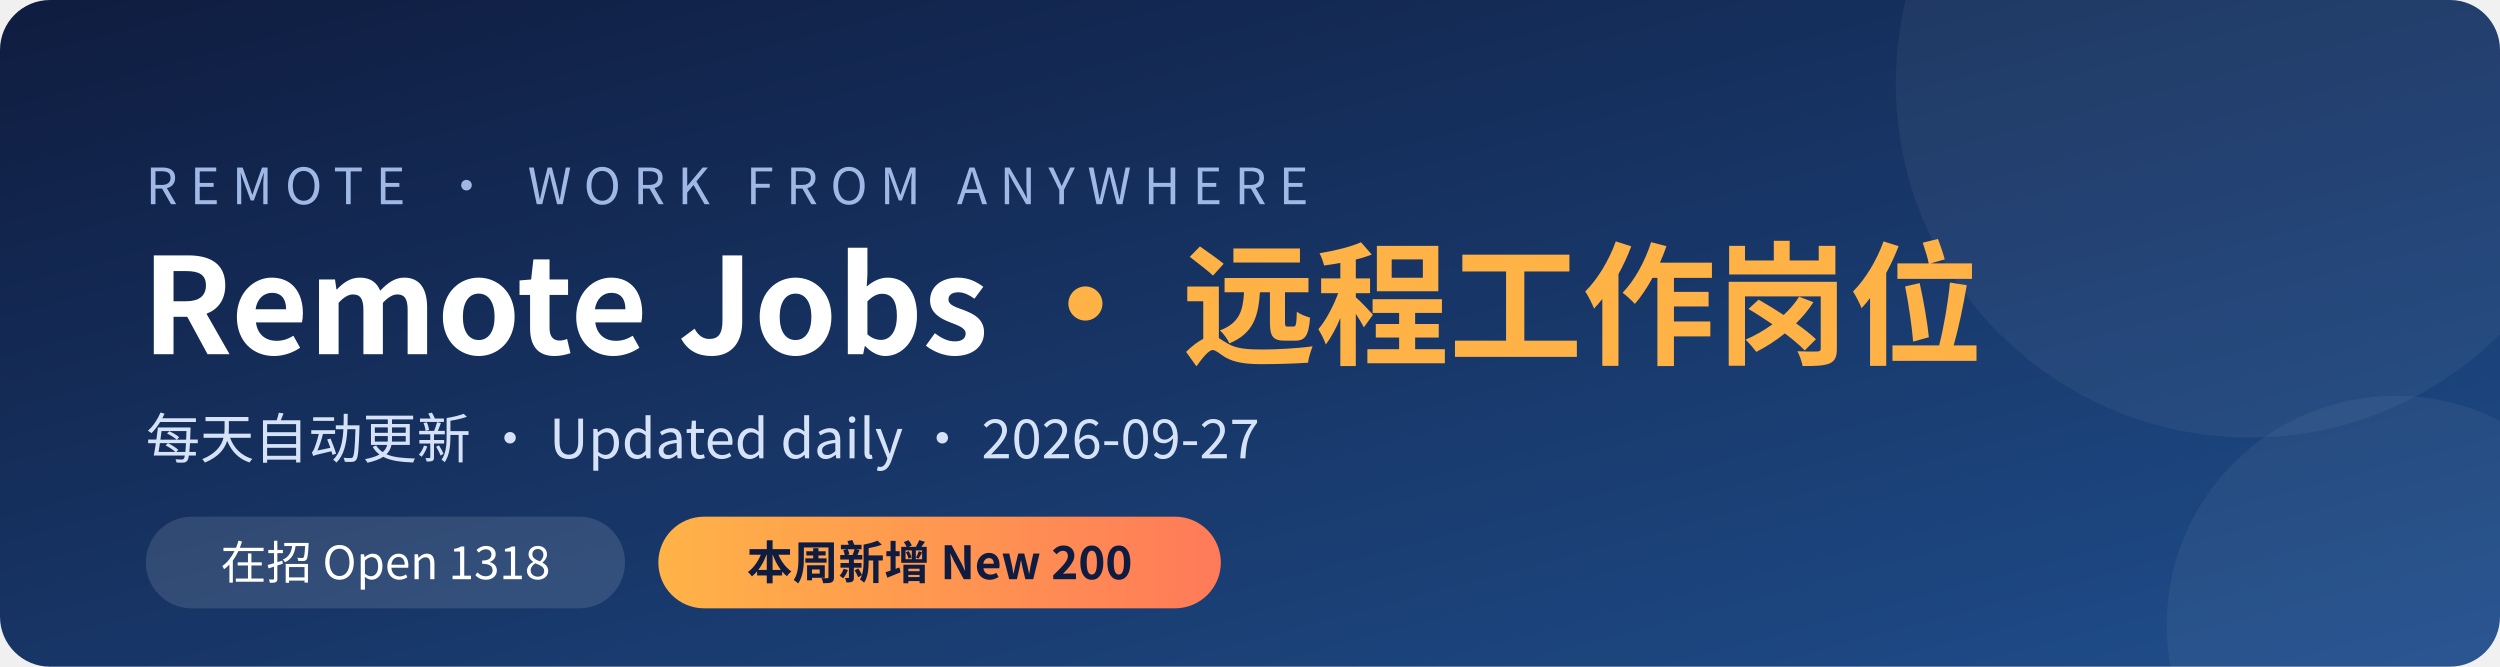
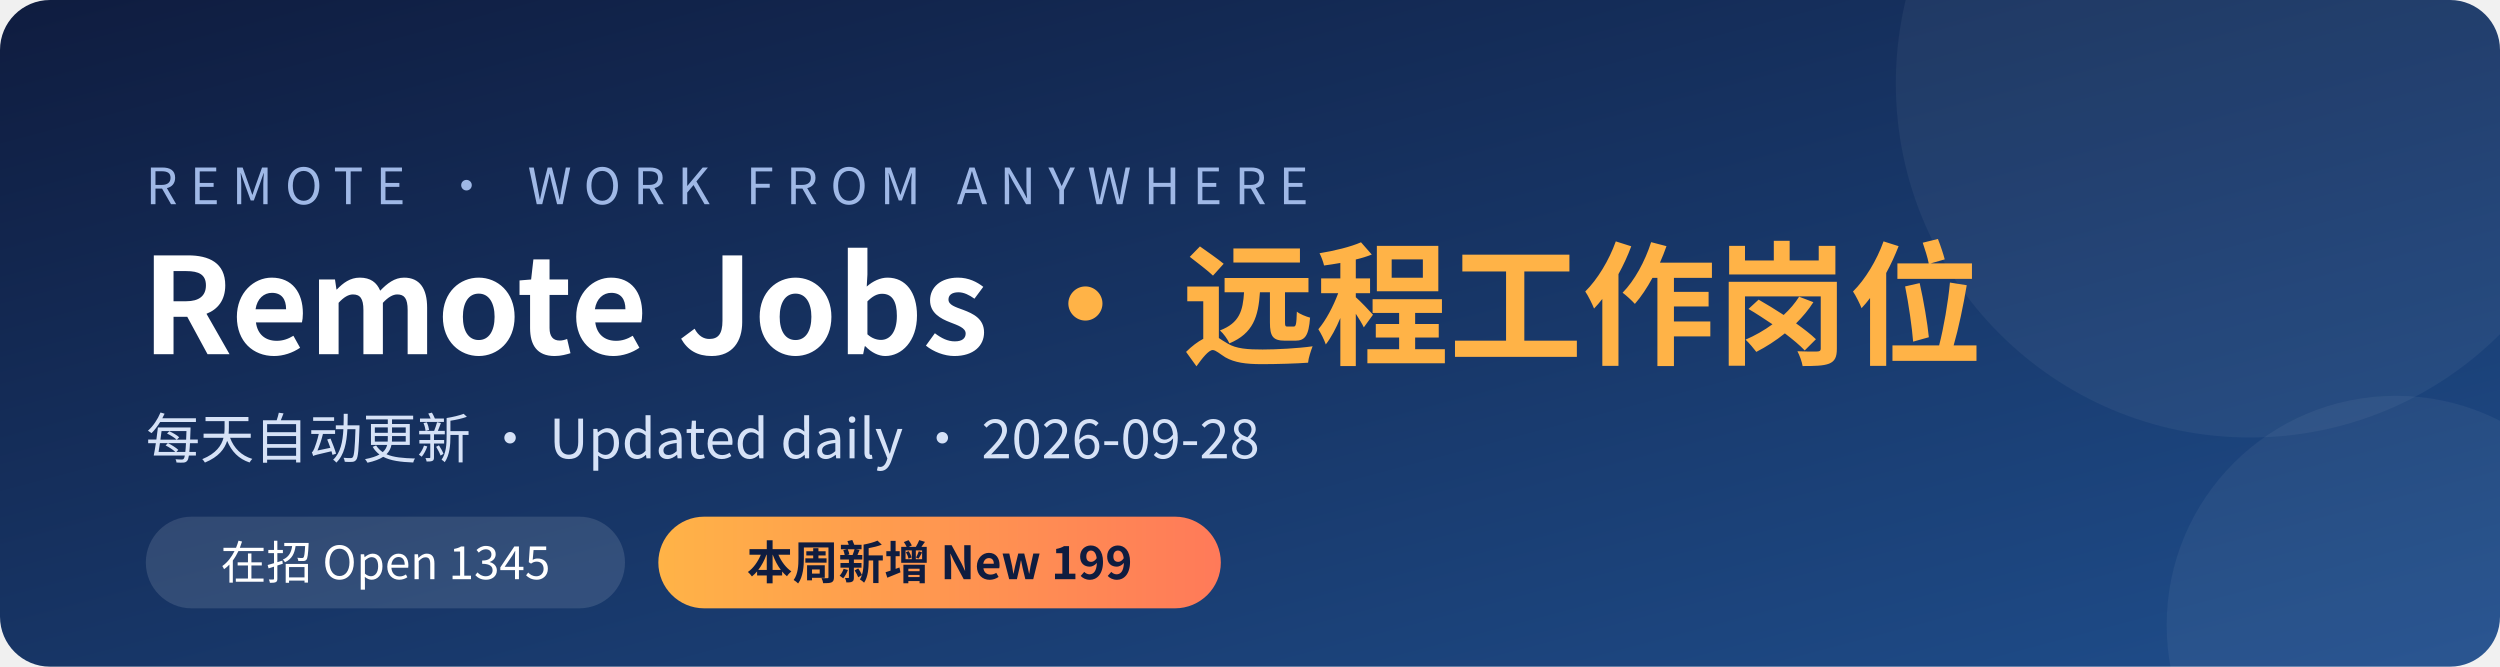
<svg xmlns="http://www.w3.org/2000/svg" width="1200" height="320" viewBox="0 0 1200 320">
  <defs>
    <linearGradient id="bg" x1="0" y1="0" x2="1" y2="1">
      <stop offset="0" stop-color="#0f1c3f" />
      <stop offset="1" stop-color="#1f4e8c" />
    </linearGradient>
    <linearGradient id="hl" x1="0" y1="0" x2="1" y2="0">
      <stop offset="0" stop-color="#ffb347" />
      <stop offset="1" stop-color="#ff7a59" />
    </linearGradient>
  </defs>
  <rect width="1200" height="320" rx="24" fill="url(#bg)" />
  <circle cx="1080" cy="40" r="170" fill="#ffffff" opacity="0.05" />
  <circle cx="1150" cy="300" r="110" fill="#ffffff" opacity="0.05" />
  <g font-family="'PingFang SC','Microsoft YaHei','Noto Sans CJK SC','Segoe UI',sans-serif">
    <text x="70" y="98" fill="#9fb8e6" font-size="24" letter-spacing="6">REMOTE · WORK FROM ANYWHERE</text>
    <text x="68" y="170" fill="#ffffff" font-size="64" font-weight="700">Remote Jobs <tspan fill="#ffb347">· 远程工作岗位</tspan>
    </text>
-     <text x="70" y="220" fill="#d6e2f7" font-size="26">每天自动更新 · Updated daily · 2026-09-27</text>
+     <text x="70" y="220" fill="#d6e2f7" font-size="26">每天自动更新 · Updated daily · 2026-09-28</text>
    <rect x="70" y="248" width="230" height="44" rx="22" fill="#ffffff" opacity="0.12" />
-     <text x="185" y="278" fill="#ffffff" font-size="22" text-anchor="middle">在招 Open  1318</text>
+     <text x="185" y="278" fill="#ffffff" font-size="22" text-anchor="middle">在招 Open  1345</text>
    <rect x="316" y="248" width="270" height="44" rx="22" fill="url(#hl)" />
-     <text x="451" y="278" fill="#0f1c3f" font-size="22" font-weight="700" text-anchor="middle">本周新增 New  200</text>
+     <text x="451" y="278" fill="#0f1c3f" font-size="22" font-weight="700" text-anchor="middle">本周新增 New  199</text>
  </g>
</svg>
